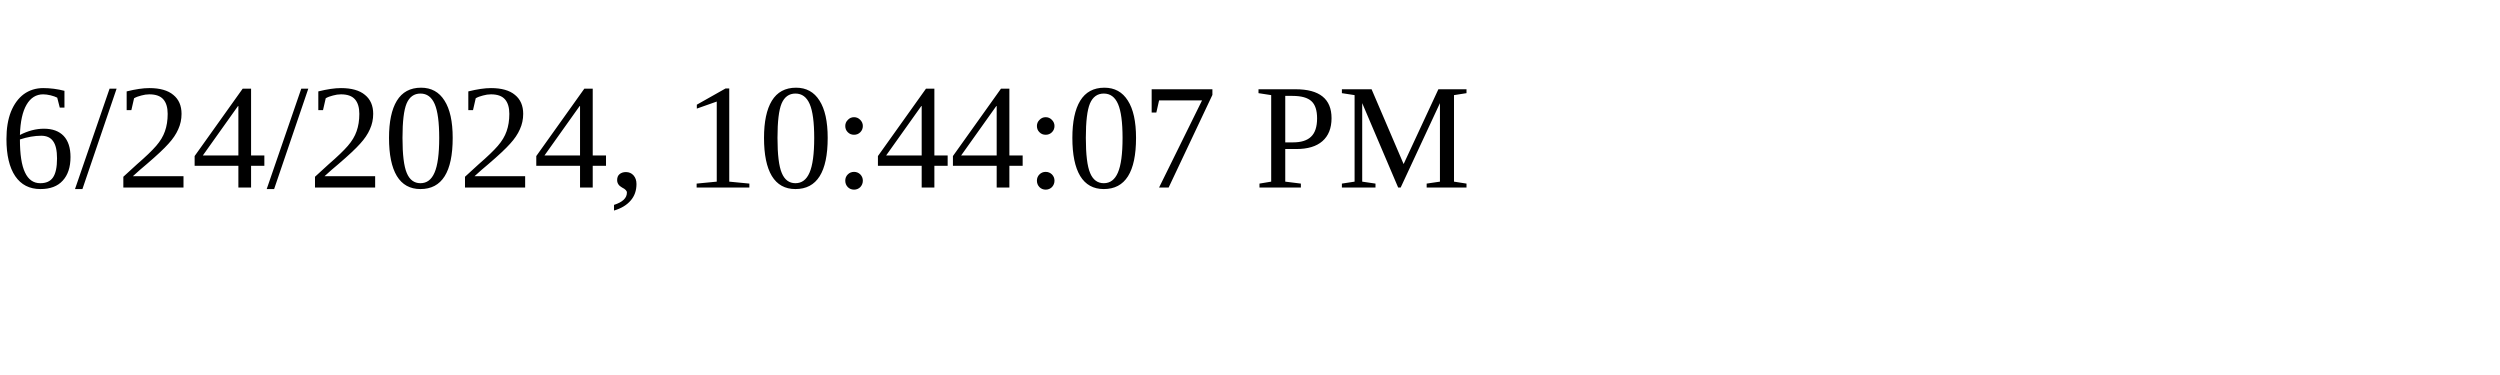
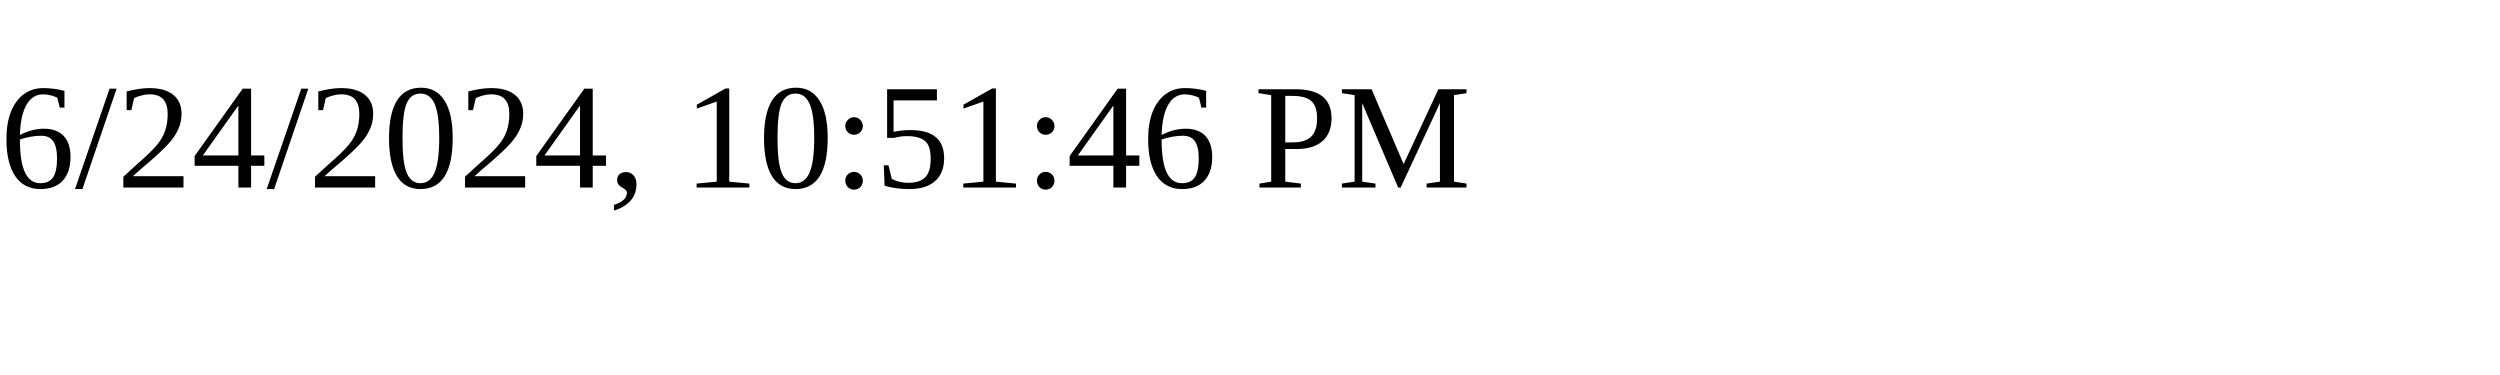
<svg xmlns="http://www.w3.org/2000/svg" height="30" width="200">
-   <text x="0" y="15">6/24/2024, 10:44:07 PM</text>
+   <text x="0" y="15">6/24/2024, 10:51:46 PM</text>
</svg>
